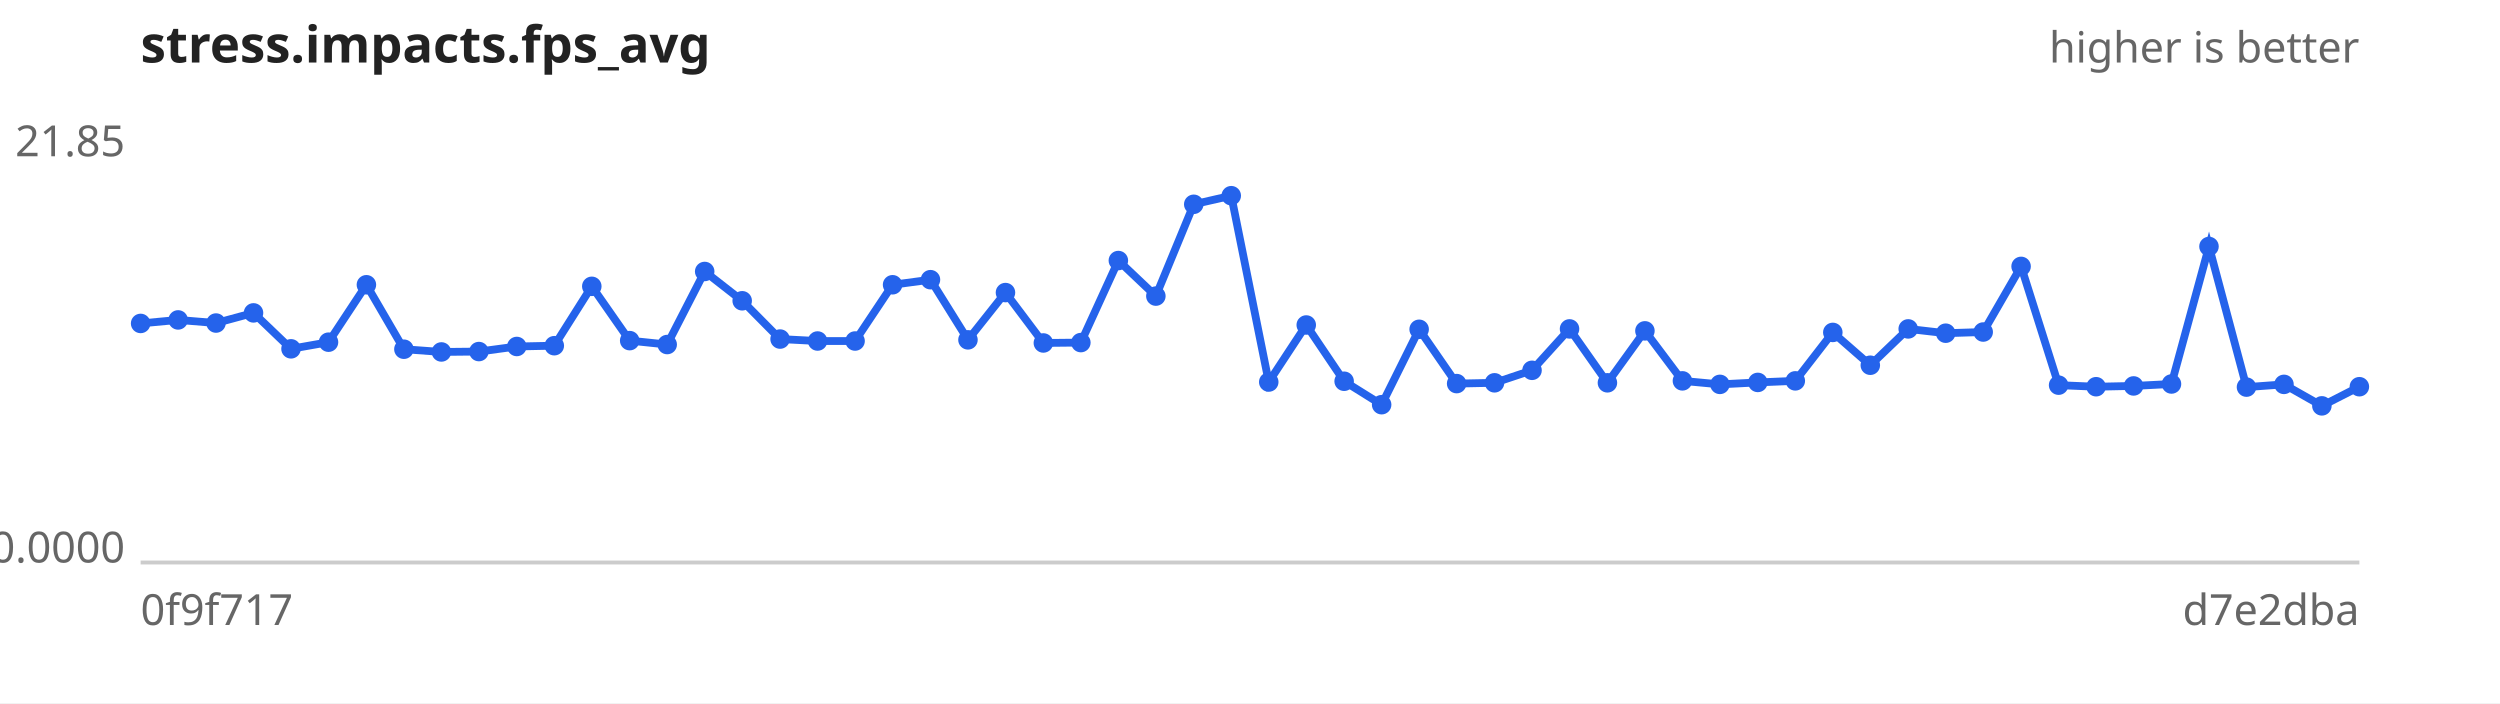
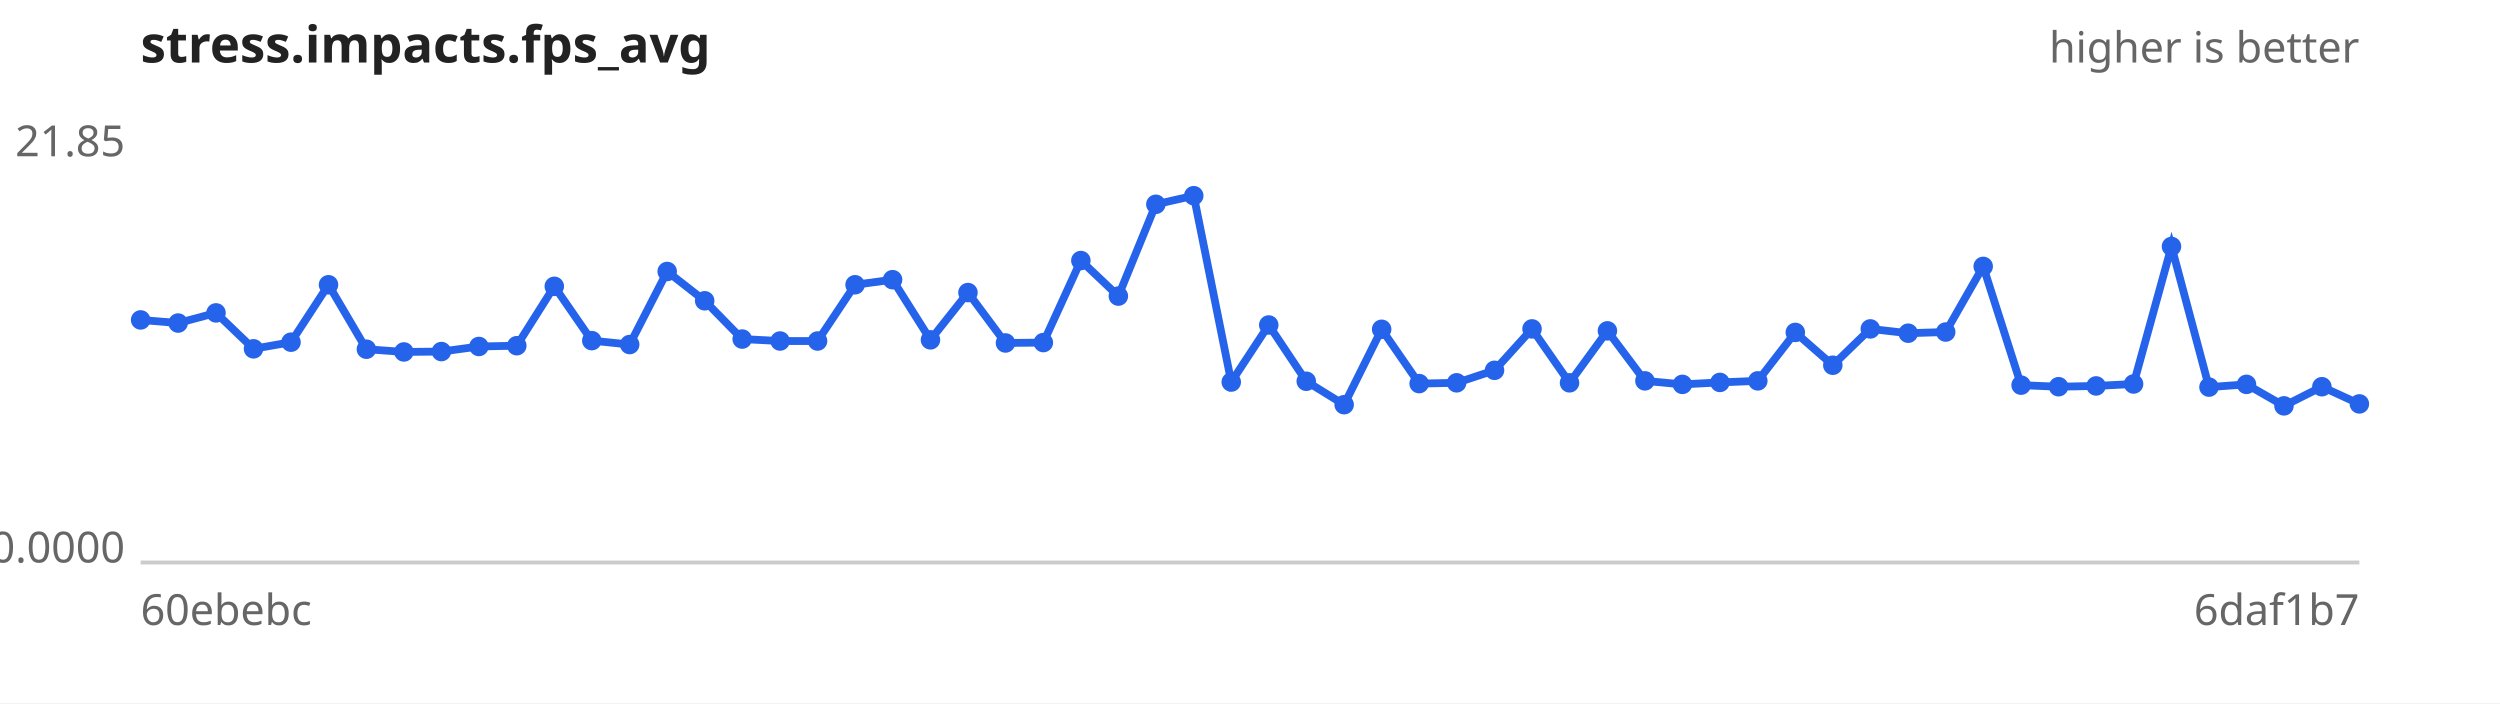
<svg xmlns="http://www.w3.org/2000/svg" width="640" height="180" viewBox="0 0 640 180" font-family="sans-serif" font-size="11">
  <rect width="640" height="180" fill="#ffffff" />
  <text x="36" y="16" font-size="13" font-weight="bold" fill="#222">stress.impacts.fps_avg</text>
  <text x="604" y="16" text-anchor="end" fill="#666">higher is better</text>
  <line x1="36" y1="144" x2="604" y2="144" stroke="#ccc" />
  <text x="32" y="40.0" text-anchor="end" fill="#666">21.85</text>
  <text x="32" y="144.0" text-anchor="end" fill="#666">0.0000</text>
-   <text x="36" y="160" fill="#666">0f9f717</text>
-   <text x="604" y="160" text-anchor="end" fill="#666">d7e2dba</text>
-   <path d="M36.0,82.8 L45.6,81.9 L55.3,82.7 L64.9,80.1 L74.5,89.3 L84.1,87.6 L93.8,72.9 L103.4,89.4 L113.0,90.1 L122.6,90.0 L132.3,88.7 L141.9,88.5 L151.5,73.3 L161.2,87.2 L170.8,88.2 L180.4,69.5 L190.0,77.0 L199.7,86.8 L209.3,87.3 L218.9,87.3 L228.5,72.9 L238.2,71.6 L247.8,87.0 L257.4,74.9 L267.1,87.8 L276.7,87.7 L286.3,66.7 L295.9,75.8 L305.6,52.3 L315.2,50.1 L324.8,97.8 L334.4,83.2 L344.1,97.6 L353.7,103.6 L363.3,84.3 L372.9,98.2 L382.6,98.0 L392.2,94.8 L401.8,84.2 L411.5,98.0 L421.1,84.7 L430.7,97.5 L440.3,98.4 L450.0,97.9 L459.6,97.5 L469.2,85.1 L478.8,93.5 L488.5,84.2 L498.1,85.3 L507.7,85.0 L517.4,68.2 L527.0,98.6 L536.6,99.0 L546.2,98.8 L555.9,98.3 L565.5,63.1 L575.1,99.1 L584.7,98.4 L594.4,103.9 L604.0,99.0" fill="none" stroke="#2563eb" stroke-width="2" />
+   <text x="36" y="160" fill="#666">60ebebc</text>
+   <text x="604" y="160" text-anchor="end" fill="#666">6daf1b7</text>
+   <path d="M36.0,81.9 L45.6,82.7 L55.3,80.1 L64.9,89.3 L74.5,87.6 L84.1,72.9 L93.8,89.4 L103.4,90.1 L113.0,90.0 L122.6,88.7 L132.3,88.5 L141.9,73.3 L151.5,87.2 L161.2,88.2 L170.8,69.5 L180.4,77.0 L190.0,86.8 L199.7,87.3 L209.3,87.3 L218.9,72.9 L228.5,71.6 L238.2,87.0 L247.8,74.9 L257.4,87.8 L267.1,87.7 L276.7,66.7 L286.3,75.8 L295.9,52.3 L305.6,50.1 L315.2,97.8 L324.8,83.2 L334.4,97.6 L344.1,103.6 L353.7,84.3 L363.3,98.2 L372.9,98.0 L382.6,94.8 L392.2,84.2 L401.8,98.0 L411.5,84.7 L421.1,97.5 L430.7,98.4 L440.3,97.9 L450.0,97.5 L459.6,85.1 L469.2,93.5 L478.8,84.2 L488.5,85.3 L498.1,85.0 L507.7,68.2 L517.4,98.6 L527.0,99.0 L536.6,98.8 L546.2,98.3 L555.9,63.1 L565.5,99.1 L575.1,98.4 L584.7,103.9 L594.4,99.0 L604.0,103.4" fill="none" stroke="#2563eb" stroke-width="2" />
  <g fill="#2563eb">
-     <circle cx="36.0" cy="82.8" r="2.5" />
-     <circle cx="45.6" cy="81.9" r="2.5" />
-     <circle cx="55.3" cy="82.7" r="2.5" />
-     <circle cx="64.9" cy="80.1" r="2.5" />
-     <circle cx="74.5" cy="89.3" r="2.5" />
-     <circle cx="84.1" cy="87.6" r="2.5" />
-     <circle cx="93.8" cy="72.9" r="2.5" />
-     <circle cx="103.4" cy="89.4" r="2.5" />
-     <circle cx="113.0" cy="90.1" r="2.5" />
-     <circle cx="122.6" cy="90.0" r="2.5" />
-     <circle cx="132.3" cy="88.7" r="2.5" />
-     <circle cx="141.9" cy="88.5" r="2.5" />
-     <circle cx="151.5" cy="73.3" r="2.5" />
-     <circle cx="161.2" cy="87.2" r="2.5" />
-     <circle cx="170.8" cy="88.2" r="2.5" />
-     <circle cx="180.4" cy="69.5" r="2.5" />
-     <circle cx="190.0" cy="77.0" r="2.5" />
-     <circle cx="199.7" cy="86.8" r="2.5" />
+     <circle cx="36.0" cy="81.9" r="2.5" />
+     <circle cx="45.6" cy="82.7" r="2.5" />
+     <circle cx="55.3" cy="80.1" r="2.5" />
+     <circle cx="64.9" cy="89.3" r="2.5" />
+     <circle cx="74.5" cy="87.6" r="2.5" />
+     <circle cx="84.1" cy="72.9" r="2.5" />
+     <circle cx="93.8" cy="89.4" r="2.5" />
+     <circle cx="103.4" cy="90.1" r="2.5" />
+     <circle cx="113.0" cy="90.0" r="2.5" />
+     <circle cx="122.6" cy="88.7" r="2.5" />
+     <circle cx="132.3" cy="88.5" r="2.5" />
+     <circle cx="141.9" cy="73.3" r="2.5" />
+     <circle cx="151.5" cy="87.2" r="2.5" />
+     <circle cx="161.2" cy="88.2" r="2.5" />
+     <circle cx="170.8" cy="69.5" r="2.5" />
+     <circle cx="180.4" cy="77.0" r="2.5" />
+     <circle cx="190.0" cy="86.8" r="2.5" />
+     <circle cx="199.7" cy="87.3" r="2.5" />
    <circle cx="209.3" cy="87.3" r="2.5" />
-     <circle cx="218.9" cy="87.3" r="2.5" />
-     <circle cx="228.5" cy="72.9" r="2.5" />
-     <circle cx="238.2" cy="71.6" r="2.5" />
-     <circle cx="247.8" cy="87.0" r="2.5" />
-     <circle cx="257.4" cy="74.9" r="2.5" />
-     <circle cx="267.1" cy="87.8" r="2.5" />
-     <circle cx="276.7" cy="87.7" r="2.5" />
-     <circle cx="286.3" cy="66.7" r="2.5" />
-     <circle cx="295.9" cy="75.8" r="2.5" />
-     <circle cx="305.6" cy="52.3" r="2.5" />
-     <circle cx="315.2" cy="50.1" r="2.5" />
-     <circle cx="324.8" cy="97.8" r="2.5" />
-     <circle cx="334.4" cy="83.2" r="2.5" />
-     <circle cx="344.1" cy="97.6" r="2.5" />
-     <circle cx="353.7" cy="103.6" r="2.5" />
-     <circle cx="363.3" cy="84.3" r="2.5" />
-     <circle cx="372.9" cy="98.2" r="2.5" />
-     <circle cx="382.6" cy="98.0" r="2.5" />
-     <circle cx="392.2" cy="94.8" r="2.5" />
-     <circle cx="401.8" cy="84.2" r="2.5" />
-     <circle cx="411.5" cy="98.0" r="2.5" />
-     <circle cx="421.1" cy="84.7" r="2.5" />
-     <circle cx="430.7" cy="97.5" r="2.5" />
-     <circle cx="440.3" cy="98.4" r="2.5" />
-     <circle cx="450.0" cy="97.9" r="2.5" />
-     <circle cx="459.6" cy="97.5" r="2.5" />
-     <circle cx="469.2" cy="85.1" r="2.5" />
-     <circle cx="478.8" cy="93.5" r="2.5" />
-     <circle cx="488.5" cy="84.2" r="2.5" />
-     <circle cx="498.1" cy="85.3" r="2.5" />
-     <circle cx="507.7" cy="85.0" r="2.5" />
-     <circle cx="517.4" cy="68.2" r="2.5" />
-     <circle cx="527.0" cy="98.6" r="2.5" />
-     <circle cx="536.6" cy="99.0" r="2.5" />
-     <circle cx="546.2" cy="98.8" r="2.5" />
-     <circle cx="555.9" cy="98.3" r="2.5" />
-     <circle cx="565.5" cy="63.1" r="2.5" />
-     <circle cx="575.1" cy="99.1" r="2.5" />
-     <circle cx="584.7" cy="98.4" r="2.5" />
-     <circle cx="594.4" cy="103.9" r="2.5" />
-     <circle cx="604.0" cy="99.0" r="2.5" />
+     <circle cx="218.9" cy="72.9" r="2.5" />
+     <circle cx="228.5" cy="71.6" r="2.5" />
+     <circle cx="238.2" cy="87.0" r="2.5" />
+     <circle cx="247.8" cy="74.9" r="2.5" />
+     <circle cx="257.4" cy="87.8" r="2.5" />
+     <circle cx="267.1" cy="87.7" r="2.5" />
+     <circle cx="276.7" cy="66.7" r="2.5" />
+     <circle cx="286.3" cy="75.8" r="2.5" />
+     <circle cx="295.9" cy="52.3" r="2.5" />
+     <circle cx="305.6" cy="50.1" r="2.5" />
+     <circle cx="315.2" cy="97.8" r="2.5" />
+     <circle cx="324.8" cy="83.2" r="2.5" />
+     <circle cx="334.4" cy="97.6" r="2.5" />
+     <circle cx="344.1" cy="103.6" r="2.5" />
+     <circle cx="353.7" cy="84.3" r="2.5" />
+     <circle cx="363.3" cy="98.2" r="2.5" />
+     <circle cx="372.9" cy="98.0" r="2.5" />
+     <circle cx="382.6" cy="94.8" r="2.5" />
+     <circle cx="392.2" cy="84.2" r="2.5" />
+     <circle cx="401.8" cy="98.0" r="2.5" />
+     <circle cx="411.5" cy="84.7" r="2.5" />
+     <circle cx="421.1" cy="97.5" r="2.5" />
+     <circle cx="430.7" cy="98.4" r="2.5" />
+     <circle cx="440.3" cy="97.9" r="2.5" />
+     <circle cx="450.0" cy="97.5" r="2.5" />
+     <circle cx="459.6" cy="85.1" r="2.5" />
+     <circle cx="469.2" cy="93.5" r="2.5" />
+     <circle cx="478.8" cy="84.2" r="2.5" />
+     <circle cx="488.5" cy="85.3" r="2.5" />
+     <circle cx="498.1" cy="85.0" r="2.5" />
+     <circle cx="507.7" cy="68.2" r="2.5" />
+     <circle cx="517.4" cy="98.6" r="2.5" />
+     <circle cx="527.0" cy="99.0" r="2.5" />
+     <circle cx="536.6" cy="98.8" r="2.5" />
+     <circle cx="546.2" cy="98.3" r="2.5" />
+     <circle cx="555.9" cy="63.1" r="2.5" />
+     <circle cx="565.5" cy="99.1" r="2.5" />
+     <circle cx="575.1" cy="98.4" r="2.5" />
+     <circle cx="584.7" cy="103.9" r="2.5" />
+     <circle cx="594.4" cy="99.0" r="2.5" />
+     <circle cx="604.0" cy="103.4" r="2.5" />
  </g>
</svg>
